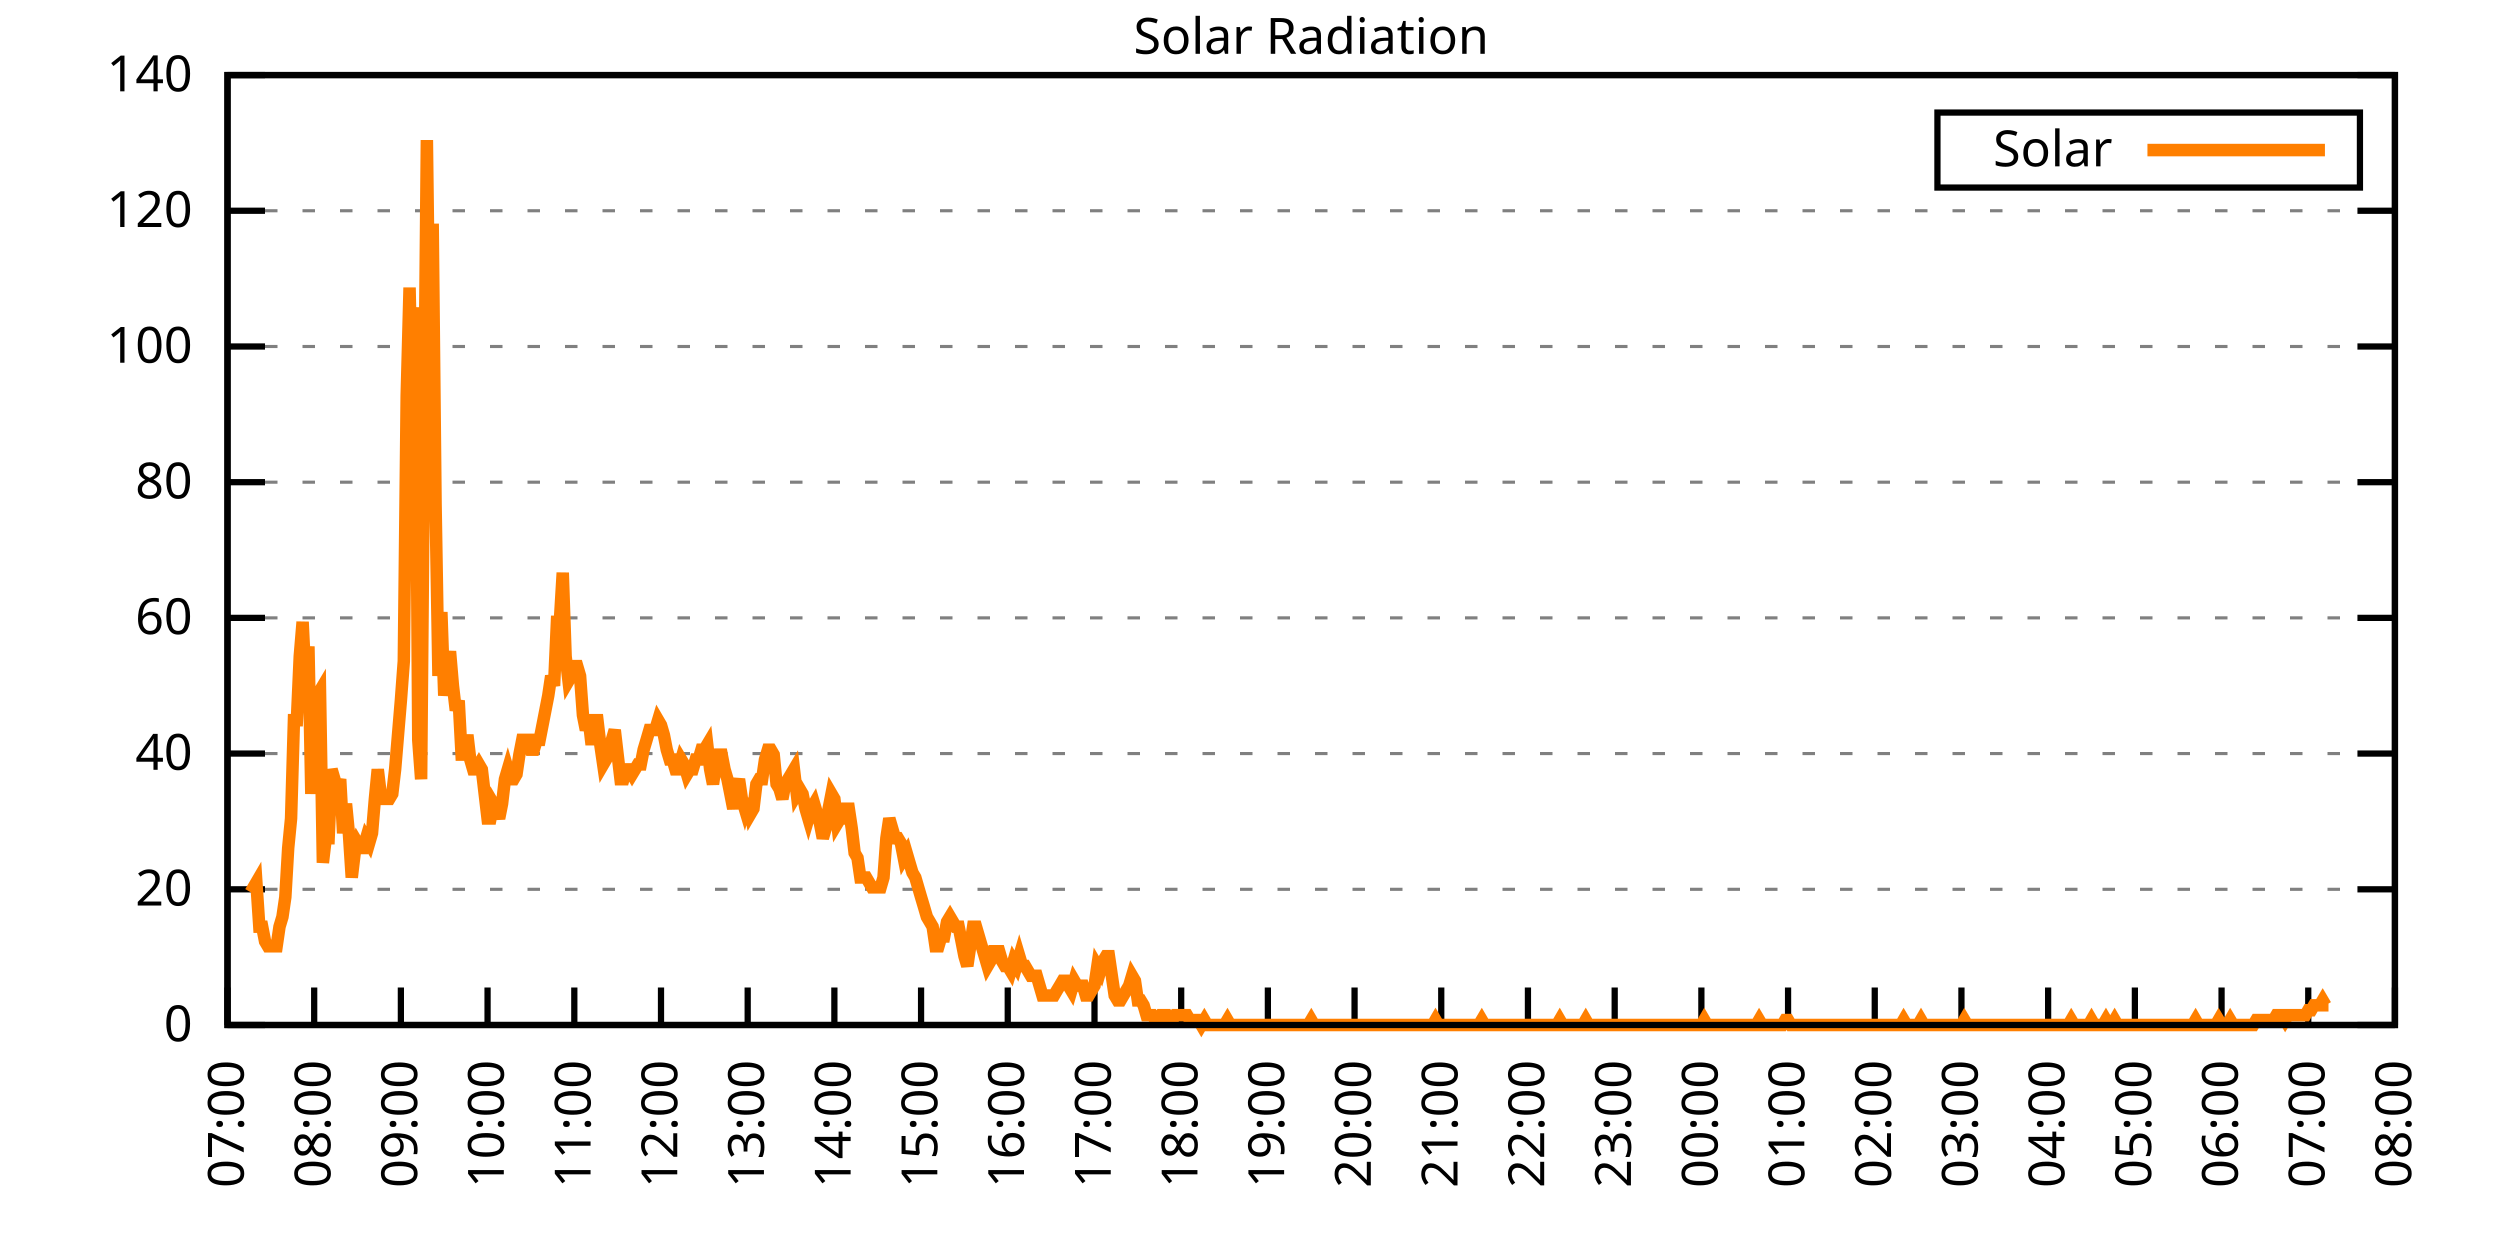
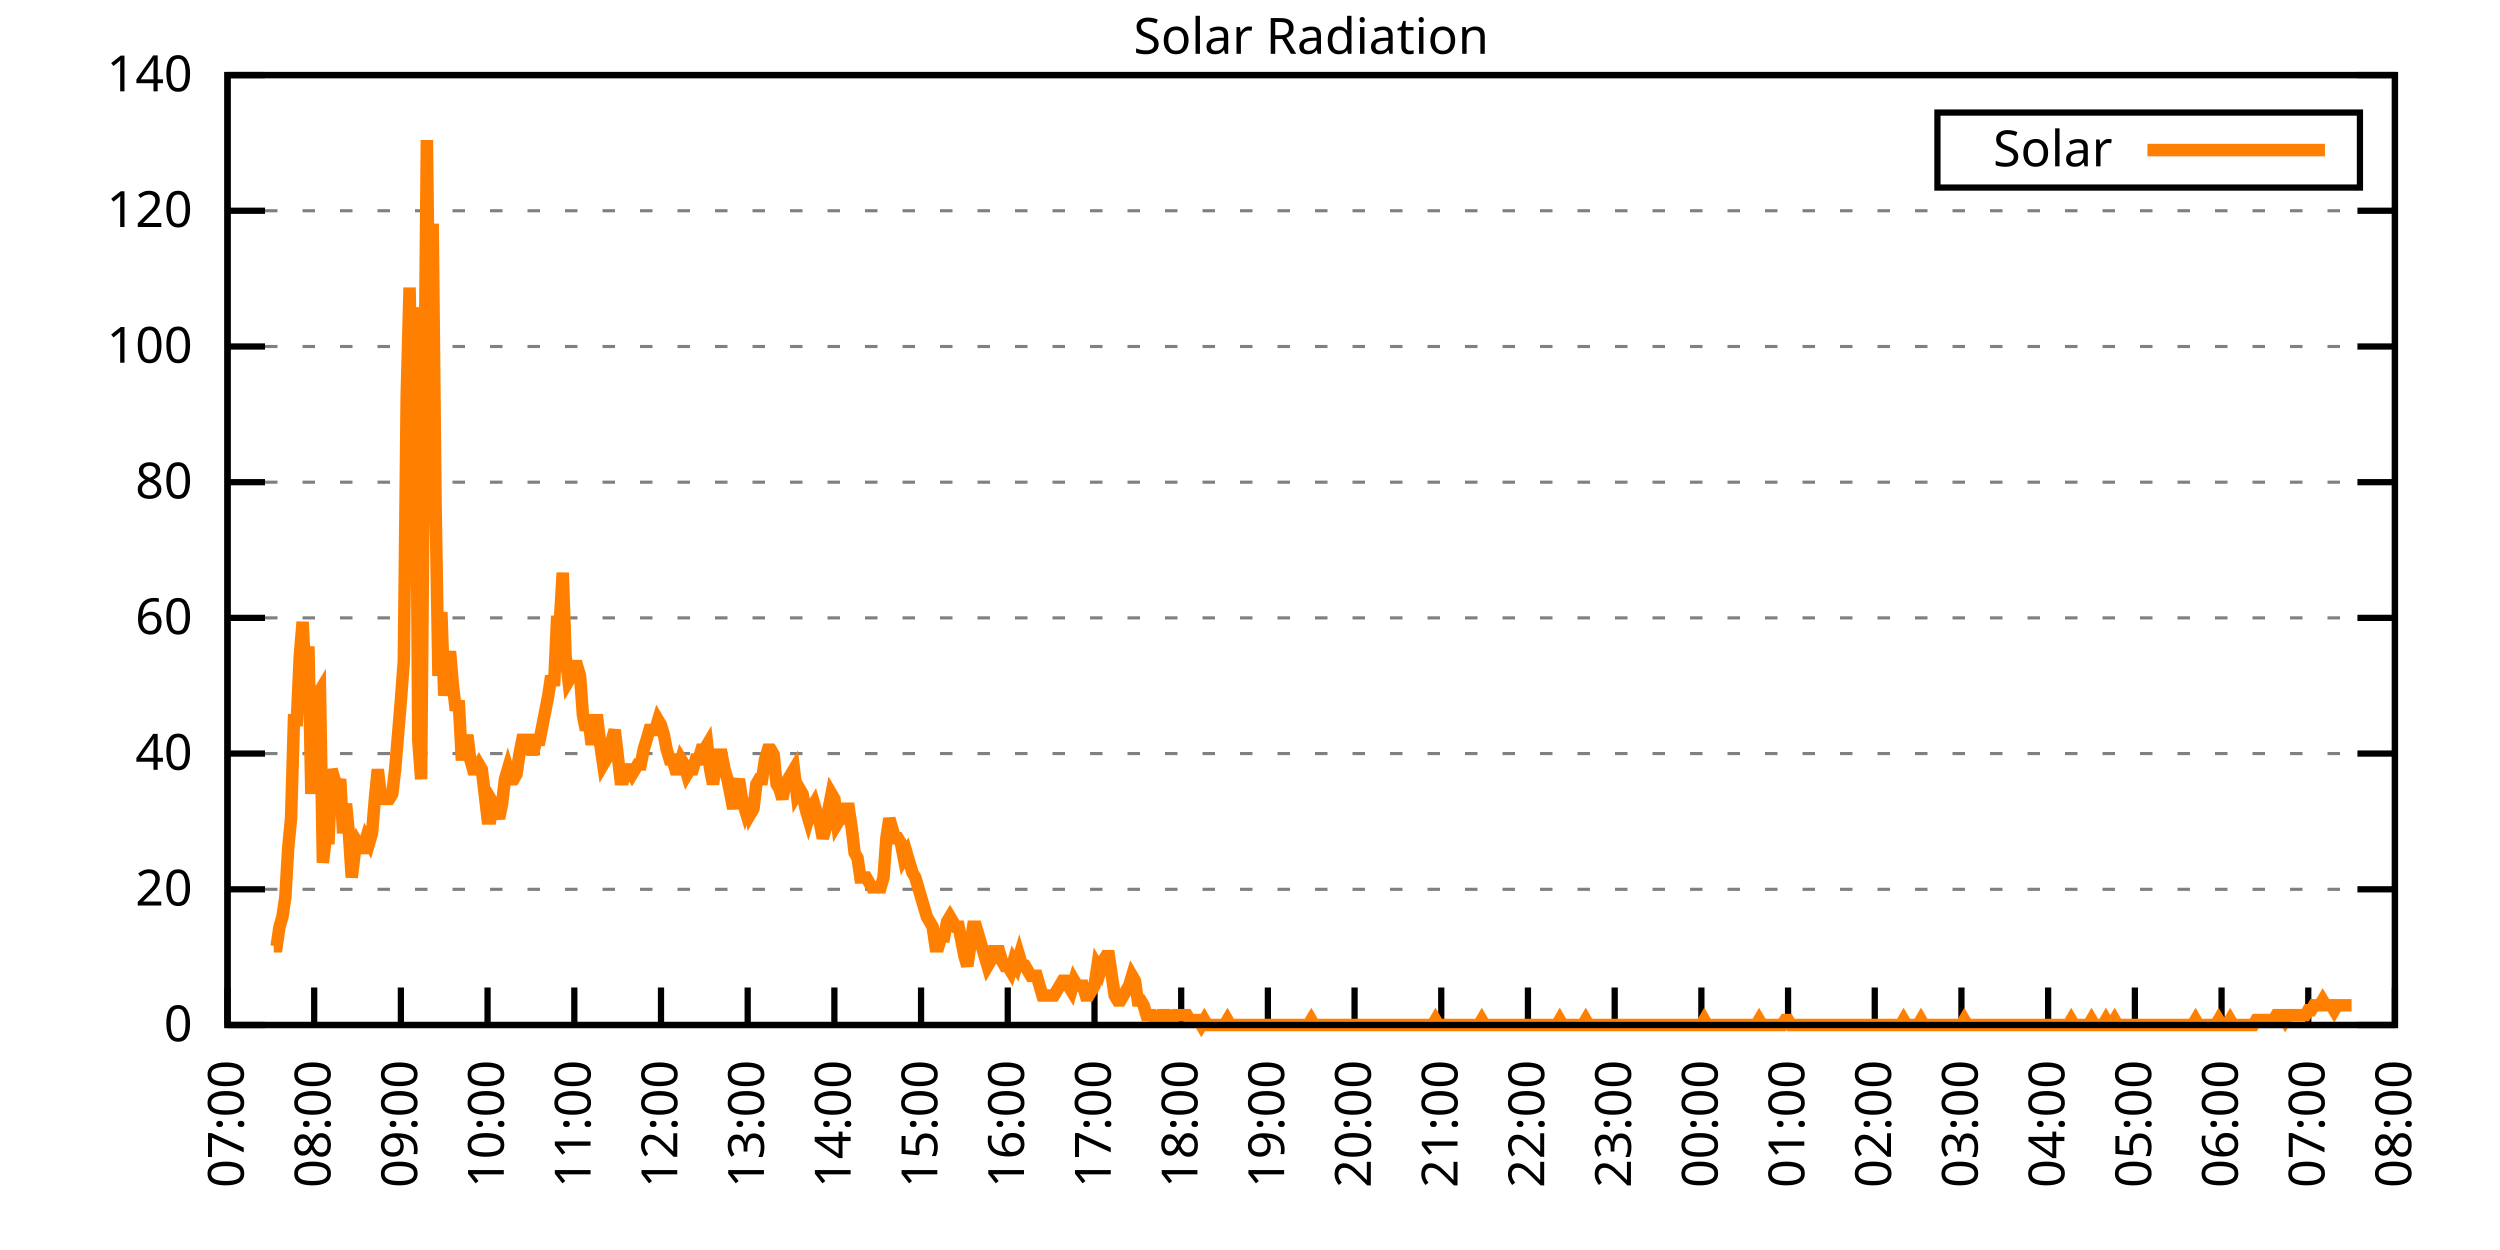
<svg xmlns="http://www.w3.org/2000/svg" xmlns:xlink="http://www.w3.org/1999/xlink" width="400" height="200" viewBox="0 0 400 200">
  <g id="gnuplot_canvas">
    <rect x="0" y="0" width="400" height="200" fill="none" />
    <defs>
      <circle id="gpDot" r="0.5" stroke-width="0.5" stroke="currentColor" />
      <path id="gpPt0" stroke-width="0.333" stroke="currentColor" d="M-1,0 h2 M0,-1 v2" />
      <path id="gpPt1" stroke-width="0.333" stroke="currentColor" d="M-1,-1 L1,1 M1,-1 L-1,1" />
      <path id="gpPt2" stroke-width="0.333" stroke="currentColor" d="M-1,0 L1,0 M0,-1 L0,1 M-1,-1 L1,1 M-1,1 L1,-1" />
      <rect id="gpPt3" stroke-width="0.333" stroke="currentColor" x="-1" y="-1" width="2" height="2" />
      <rect id="gpPt4" stroke-width="0.333" stroke="currentColor" fill="currentColor" x="-1" y="-1" width="2" height="2" />
      <circle id="gpPt5" stroke-width="0.333" stroke="currentColor" cx="0" cy="0" r="1" />
      <use xlink:href="#gpPt5" id="gpPt6" fill="currentColor" stroke="none" />
      <path id="gpPt7" stroke-width="0.333" stroke="currentColor" d="M0,-1.33 L-1.33,0.67 L1.33,0.67 z" />
      <use xlink:href="#gpPt7" id="gpPt8" fill="currentColor" stroke="none" />
      <use xlink:href="#gpPt7" id="gpPt9" stroke="currentColor" transform="rotate(180)" />
      <use xlink:href="#gpPt9" id="gpPt10" fill="currentColor" stroke="none" />
      <use xlink:href="#gpPt3" id="gpPt11" stroke="currentColor" transform="rotate(45)" />
      <use xlink:href="#gpPt11" id="gpPt12" fill="currentColor" stroke="none" />
      <path id="gpPt13" stroke-width="0.333" stroke="currentColor" d="M0,1.330 L1.265,0.411 L0.782,-1.067 L-0.782,-1.076 L-1.265,0.411 z" />
      <use xlink:href="#gpPt13" id="gpPt14" fill="currentColor" stroke="none" />
      <filter id="textbox" filterUnits="objectBoundingBox" x="0" y="0" height="1" width="1">
        <feFlood flood-color="white" flood-opacity="1" result="bgnd" />
        <feComposite in="SourceGraphic" in2="bgnd" operator="atop" />
      </filter>
      <filter id="greybox" filterUnits="objectBoundingBox" x="0" y="0" height="1" width="1">
        <feFlood flood-color="lightgrey" flood-opacity="1" result="grey" />
        <feComposite in="SourceGraphic" in2="grey" operator="atop" />
      </filter>
    </defs>
    <g fill="none" color="white" stroke="currentColor" stroke-width="1.00" stroke-linecap="butt" stroke-linejoin="miter">
</g>
    <g fill="none" color="black" stroke="currentColor" stroke-width="1.00" stroke-linecap="butt" stroke-linejoin="miter">
      <g stroke="none" shape-rendering="crispEdges">
        <polygon fill="rgb(255, 255, 255)" points="36.40,164.00 383.18,164.00 383.18,12.02 36.40,12.02 " />
      </g>
    </g>
    <g fill="none" color="black" stroke="currentColor" stroke-width="1.00" stroke-linecap="butt" stroke-linejoin="miter">
</g>
    <g fill="none" color="black" stroke="black" stroke-width="0.50" stroke-linecap="butt" stroke-linejoin="miter">
</g>
    <g fill="none" color="gray" stroke="currentColor" stroke-width="0.50" stroke-linecap="butt" stroke-linejoin="miter">
      <path stroke="gray" stroke-dasharray="2,4" class="gridline" d="M36.40,164.00 L383.19,164.00  " />
    </g>
    <g fill="none" color="gray" stroke="gray" stroke-width="1.00" stroke-linecap="butt" stroke-linejoin="miter">
</g>
    <g fill="none" color="black" stroke="currentColor" stroke-width="1.00" stroke-linecap="butt" stroke-linejoin="miter">
      <path stroke="black" d="M36.40,164.00 L42.40,164.00 M383.19,164.00 L377.19,164.00  " />
      <g transform="translate(30.80,166.60)" stroke="none" fill="black" font-family="Sans" font-size="8.00" text-anchor="end">
        <text>
          <tspan font-family="Sans"> 0</tspan>
        </text>
      </g>
    </g>
    <g fill="none" color="black" stroke="currentColor" stroke-width="1.00" stroke-linecap="butt" stroke-linejoin="miter">
</g>
    <g fill="none" color="black" stroke="black" stroke-width="0.50" stroke-linecap="butt" stroke-linejoin="miter">
</g>
    <g fill="none" color="gray" stroke="currentColor" stroke-width="0.50" stroke-linecap="butt" stroke-linejoin="miter">
      <path stroke="gray" stroke-dasharray="2,4" class="gridline" d="M36.40,142.29 L383.19,142.29  " />
    </g>
    <g fill="none" color="gray" stroke="gray" stroke-width="1.00" stroke-linecap="butt" stroke-linejoin="miter">
</g>
    <g fill="none" color="black" stroke="currentColor" stroke-width="1.00" stroke-linecap="butt" stroke-linejoin="miter">
      <path stroke="black" d="M36.40,142.29 L42.40,142.29 M383.19,142.29 L377.19,142.29  " />
      <g transform="translate(30.80,144.89)" stroke="none" fill="black" font-family="Sans" font-size="8.00" text-anchor="end">
        <text>
          <tspan font-family="Sans"> 20</tspan>
        </text>
      </g>
    </g>
    <g fill="none" color="black" stroke="currentColor" stroke-width="1.00" stroke-linecap="butt" stroke-linejoin="miter">
</g>
    <g fill="none" color="black" stroke="black" stroke-width="0.50" stroke-linecap="butt" stroke-linejoin="miter">
</g>
    <g fill="none" color="gray" stroke="currentColor" stroke-width="0.50" stroke-linecap="butt" stroke-linejoin="miter">
      <path stroke="gray" stroke-dasharray="2,4" class="gridline" d="M36.40,120.57 L383.19,120.57  " />
    </g>
    <g fill="none" color="gray" stroke="gray" stroke-width="1.00" stroke-linecap="butt" stroke-linejoin="miter">
</g>
    <g fill="none" color="black" stroke="currentColor" stroke-width="1.00" stroke-linecap="butt" stroke-linejoin="miter">
      <path stroke="black" d="M36.40,120.57 L42.40,120.57 M383.19,120.57 L377.19,120.57  " />
      <g transform="translate(30.80,123.17)" stroke="none" fill="black" font-family="Sans" font-size="8.00" text-anchor="end">
        <text>
          <tspan font-family="Sans"> 40</tspan>
        </text>
      </g>
    </g>
    <g fill="none" color="black" stroke="currentColor" stroke-width="1.00" stroke-linecap="butt" stroke-linejoin="miter">
</g>
    <g fill="none" color="black" stroke="black" stroke-width="0.50" stroke-linecap="butt" stroke-linejoin="miter">
</g>
    <g fill="none" color="gray" stroke="currentColor" stroke-width="0.50" stroke-linecap="butt" stroke-linejoin="miter">
      <path stroke="gray" stroke-dasharray="2,4" class="gridline" d="M36.40,98.86 L383.19,98.86  " />
    </g>
    <g fill="none" color="gray" stroke="gray" stroke-width="1.00" stroke-linecap="butt" stroke-linejoin="miter">
</g>
    <g fill="none" color="black" stroke="currentColor" stroke-width="1.00" stroke-linecap="butt" stroke-linejoin="miter">
      <path stroke="black" d="M36.40,98.86 L42.40,98.86 M383.19,98.86 L377.19,98.86  " />
      <g transform="translate(30.80,101.46)" stroke="none" fill="black" font-family="Sans" font-size="8.00" text-anchor="end">
        <text>
          <tspan font-family="Sans"> 60</tspan>
        </text>
      </g>
    </g>
    <g fill="none" color="black" stroke="currentColor" stroke-width="1.00" stroke-linecap="butt" stroke-linejoin="miter">
</g>
    <g fill="none" color="black" stroke="black" stroke-width="0.50" stroke-linecap="butt" stroke-linejoin="miter">
</g>
    <g fill="none" color="gray" stroke="currentColor" stroke-width="0.50" stroke-linecap="butt" stroke-linejoin="miter">
      <path stroke="gray" stroke-dasharray="2,4" class="gridline" d="M36.40,77.15 L383.19,77.15  " />
    </g>
    <g fill="none" color="gray" stroke="gray" stroke-width="1.00" stroke-linecap="butt" stroke-linejoin="miter">
</g>
    <g fill="none" color="black" stroke="currentColor" stroke-width="1.00" stroke-linecap="butt" stroke-linejoin="miter">
      <path stroke="black" d="M36.40,77.15 L42.40,77.15 M383.19,77.15 L377.19,77.15  " />
      <g transform="translate(30.80,79.75)" stroke="none" fill="black" font-family="Sans" font-size="8.00" text-anchor="end">
        <text>
          <tspan font-family="Sans"> 80</tspan>
        </text>
      </g>
    </g>
    <g fill="none" color="black" stroke="currentColor" stroke-width="1.00" stroke-linecap="butt" stroke-linejoin="miter">
</g>
    <g fill="none" color="black" stroke="black" stroke-width="0.50" stroke-linecap="butt" stroke-linejoin="miter">
</g>
    <g fill="none" color="gray" stroke="currentColor" stroke-width="0.50" stroke-linecap="butt" stroke-linejoin="miter">
      <path stroke="gray" stroke-dasharray="2,4" class="gridline" d="M36.40,55.44 L383.19,55.44  " />
    </g>
    <g fill="none" color="gray" stroke="gray" stroke-width="1.00" stroke-linecap="butt" stroke-linejoin="miter">
</g>
    <g fill="none" color="black" stroke="currentColor" stroke-width="1.00" stroke-linecap="butt" stroke-linejoin="miter">
      <path stroke="black" d="M36.40,55.44 L42.40,55.44 M383.19,55.44 L377.19,55.44  " />
      <g transform="translate(30.80,58.04)" stroke="none" fill="black" font-family="Sans" font-size="8.00" text-anchor="end">
        <text>
          <tspan font-family="Sans"> 100</tspan>
        </text>
      </g>
    </g>
    <g fill="none" color="black" stroke="currentColor" stroke-width="1.00" stroke-linecap="butt" stroke-linejoin="miter">
</g>
    <g fill="none" color="black" stroke="black" stroke-width="0.50" stroke-linecap="butt" stroke-linejoin="miter">
</g>
    <g fill="none" color="gray" stroke="currentColor" stroke-width="0.50" stroke-linecap="butt" stroke-linejoin="miter">
      <path stroke="gray" stroke-dasharray="2,4" class="gridline" d="M36.40,33.72 L383.19,33.72  " />
    </g>
    <g fill="none" color="gray" stroke="gray" stroke-width="1.00" stroke-linecap="butt" stroke-linejoin="miter">
</g>
    <g fill="none" color="black" stroke="currentColor" stroke-width="1.00" stroke-linecap="butt" stroke-linejoin="miter">
      <path stroke="black" d="M36.40,33.72 L42.40,33.72 M383.19,33.72 L377.19,33.72  " />
      <g transform="translate(30.80,36.32)" stroke="none" fill="black" font-family="Sans" font-size="8.00" text-anchor="end">
        <text>
          <tspan font-family="Sans"> 120</tspan>
        </text>
      </g>
    </g>
    <g fill="none" color="black" stroke="currentColor" stroke-width="1.00" stroke-linecap="butt" stroke-linejoin="miter">
</g>
    <g fill="none" color="black" stroke="black" stroke-width="0.50" stroke-linecap="butt" stroke-linejoin="miter">
</g>
    <g fill="none" color="gray" stroke="currentColor" stroke-width="0.50" stroke-linecap="butt" stroke-linejoin="miter">
      <path stroke="gray" stroke-dasharray="2,4" class="gridline" d="M36.40,12.01 L383.19,12.01  " />
    </g>
    <g fill="none" color="gray" stroke="gray" stroke-width="1.00" stroke-linecap="butt" stroke-linejoin="miter">
</g>
    <g fill="none" color="black" stroke="currentColor" stroke-width="1.00" stroke-linecap="butt" stroke-linejoin="miter">
      <path stroke="black" d="M36.40,12.01 L42.40,12.01 M383.19,12.01 L377.19,12.01  " />
      <g transform="translate(30.80,14.61)" stroke="none" fill="black" font-family="Sans" font-size="8.00" text-anchor="end">
        <text>
          <tspan font-family="Sans"> 140</tspan>
        </text>
      </g>
    </g>
    <g fill="none" color="black" stroke="currentColor" stroke-width="1.00" stroke-linecap="butt" stroke-linejoin="miter">
      <path stroke="black" d="M36.40,164.00 L36.40,158.00  " />
      <g transform="translate(39.00,169.60) rotate(270.00)" stroke="none" fill="black" font-family="Sans" font-size="8.00" text-anchor="end">
        <text>
          <tspan font-family="Sans">07:00</tspan>
        </text>
      </g>
    </g>
    <g fill="none" color="black" stroke="currentColor" stroke-width="1.00" stroke-linecap="butt" stroke-linejoin="miter">
      <path stroke="black" d="M50.27,164.00 L50.27,158.00  " />
      <g transform="translate(52.87,169.60) rotate(270.00)" stroke="none" fill="black" font-family="Sans" font-size="8.00" text-anchor="end">
        <text>
          <tspan font-family="Sans">08:00</tspan>
        </text>
      </g>
    </g>
    <g fill="none" color="black" stroke="currentColor" stroke-width="1.00" stroke-linecap="butt" stroke-linejoin="miter">
      <path stroke="black" d="M64.14,164.00 L64.14,158.00  " />
      <g transform="translate(66.74,169.60) rotate(270.00)" stroke="none" fill="black" font-family="Sans" font-size="8.00" text-anchor="end">
        <text>
          <tspan font-family="Sans">09:00</tspan>
        </text>
      </g>
    </g>
    <g fill="none" color="black" stroke="currentColor" stroke-width="1.00" stroke-linecap="butt" stroke-linejoin="miter">
      <path stroke="black" d="M78.01,164.00 L78.01,158.00  " />
      <g transform="translate(80.61,169.60) rotate(270.00)" stroke="none" fill="black" font-family="Sans" font-size="8.00" text-anchor="end">
        <text>
          <tspan font-family="Sans">10:00</tspan>
        </text>
      </g>
    </g>
    <g fill="none" color="black" stroke="currentColor" stroke-width="1.00" stroke-linecap="butt" stroke-linejoin="miter">
      <path stroke="black" d="M91.89,164.00 L91.89,158.00  " />
      <g transform="translate(94.49,169.60) rotate(270.00)" stroke="none" fill="black" font-family="Sans" font-size="8.00" text-anchor="end">
        <text>
          <tspan font-family="Sans">11:00</tspan>
        </text>
      </g>
    </g>
    <g fill="none" color="black" stroke="currentColor" stroke-width="1.00" stroke-linecap="butt" stroke-linejoin="miter">
      <path stroke="black" d="M105.76,164.00 L105.76,158.00  " />
      <g transform="translate(108.36,169.60) rotate(270.00)" stroke="none" fill="black" font-family="Sans" font-size="8.00" text-anchor="end">
        <text>
          <tspan font-family="Sans">12:00</tspan>
        </text>
      </g>
    </g>
    <g fill="none" color="black" stroke="currentColor" stroke-width="1.00" stroke-linecap="butt" stroke-linejoin="miter">
      <path stroke="black" d="M119.63,164.00 L119.63,158.00  " />
      <g transform="translate(122.23,169.60) rotate(270.00)" stroke="none" fill="black" font-family="Sans" font-size="8.00" text-anchor="end">
        <text>
          <tspan font-family="Sans">13:00</tspan>
        </text>
      </g>
    </g>
    <g fill="none" color="black" stroke="currentColor" stroke-width="1.00" stroke-linecap="butt" stroke-linejoin="miter">
      <path stroke="black" d="M133.50,164.00 L133.50,158.00  " />
      <g transform="translate(136.10,169.60) rotate(270.00)" stroke="none" fill="black" font-family="Sans" font-size="8.00" text-anchor="end">
        <text>
          <tspan font-family="Sans">14:00</tspan>
        </text>
      </g>
    </g>
    <g fill="none" color="black" stroke="currentColor" stroke-width="1.00" stroke-linecap="butt" stroke-linejoin="miter">
      <path stroke="black" d="M147.37,164.00 L147.37,158.00  " />
      <g transform="translate(149.97,169.60) rotate(270.00)" stroke="none" fill="black" font-family="Sans" font-size="8.00" text-anchor="end">
        <text>
          <tspan font-family="Sans">15:00</tspan>
        </text>
      </g>
    </g>
    <g fill="none" color="black" stroke="currentColor" stroke-width="1.00" stroke-linecap="butt" stroke-linejoin="miter">
      <path stroke="black" d="M161.24,164.00 L161.24,158.00  " />
      <g transform="translate(163.84,169.60) rotate(270.00)" stroke="none" fill="black" font-family="Sans" font-size="8.00" text-anchor="end">
        <text>
          <tspan font-family="Sans">16:00</tspan>
        </text>
      </g>
    </g>
    <g fill="none" color="black" stroke="currentColor" stroke-width="1.00" stroke-linecap="butt" stroke-linejoin="miter">
      <path stroke="black" d="M175.12,164.00 L175.12,158.00  " />
      <g transform="translate(177.72,169.60) rotate(270.00)" stroke="none" fill="black" font-family="Sans" font-size="8.00" text-anchor="end">
        <text>
          <tspan font-family="Sans">17:00</tspan>
        </text>
      </g>
    </g>
    <g fill="none" color="black" stroke="currentColor" stroke-width="1.00" stroke-linecap="butt" stroke-linejoin="miter">
      <path stroke="black" d="M188.99,164.00 L188.99,158.00  " />
      <g transform="translate(191.59,169.60) rotate(270.00)" stroke="none" fill="black" font-family="Sans" font-size="8.00" text-anchor="end">
        <text>
          <tspan font-family="Sans">18:00</tspan>
        </text>
      </g>
    </g>
    <g fill="none" color="black" stroke="currentColor" stroke-width="1.00" stroke-linecap="butt" stroke-linejoin="miter">
      <path stroke="black" d="M202.86,164.00 L202.86,158.00  " />
      <g transform="translate(205.46,169.60) rotate(270.00)" stroke="none" fill="black" font-family="Sans" font-size="8.00" text-anchor="end">
        <text>
          <tspan font-family="Sans">19:00</tspan>
        </text>
      </g>
    </g>
    <g fill="none" color="black" stroke="currentColor" stroke-width="1.00" stroke-linecap="butt" stroke-linejoin="miter">
      <path stroke="black" d="M216.73,164.00 L216.73,158.00  " />
      <g transform="translate(219.33,169.60) rotate(270.00)" stroke="none" fill="black" font-family="Sans" font-size="8.00" text-anchor="end">
        <text>
          <tspan font-family="Sans">20:00</tspan>
        </text>
      </g>
    </g>
    <g fill="none" color="black" stroke="currentColor" stroke-width="1.00" stroke-linecap="butt" stroke-linejoin="miter">
      <path stroke="black" d="M230.60,164.00 L230.60,158.00  " />
      <g transform="translate(233.20,169.60) rotate(270.00)" stroke="none" fill="black" font-family="Sans" font-size="8.00" text-anchor="end">
        <text>
          <tspan font-family="Sans">21:00</tspan>
        </text>
      </g>
    </g>
    <g fill="none" color="black" stroke="currentColor" stroke-width="1.00" stroke-linecap="butt" stroke-linejoin="miter">
      <path stroke="black" d="M244.47,164.00 L244.47,158.00  " />
      <g transform="translate(247.07,169.60) rotate(270.00)" stroke="none" fill="black" font-family="Sans" font-size="8.00" text-anchor="end">
        <text>
          <tspan font-family="Sans">22:00</tspan>
        </text>
      </g>
    </g>
    <g fill="none" color="black" stroke="currentColor" stroke-width="1.00" stroke-linecap="butt" stroke-linejoin="miter">
      <path stroke="black" d="M258.35,164.00 L258.35,158.00  " />
      <g transform="translate(260.95,169.60) rotate(270.00)" stroke="none" fill="black" font-family="Sans" font-size="8.00" text-anchor="end">
        <text>
          <tspan font-family="Sans">23:00</tspan>
        </text>
      </g>
    </g>
    <g fill="none" color="black" stroke="currentColor" stroke-width="1.00" stroke-linecap="butt" stroke-linejoin="miter">
      <path stroke="black" d="M272.22,164.00 L272.22,158.00  " />
      <g transform="translate(274.82,169.60) rotate(270.00)" stroke="none" fill="black" font-family="Sans" font-size="8.00" text-anchor="end">
        <text>
          <tspan font-family="Sans">00:00</tspan>
        </text>
      </g>
    </g>
    <g fill="none" color="black" stroke="currentColor" stroke-width="1.00" stroke-linecap="butt" stroke-linejoin="miter">
      <path stroke="black" d="M286.09,164.00 L286.09,158.00  " />
      <g transform="translate(288.69,169.60) rotate(270.00)" stroke="none" fill="black" font-family="Sans" font-size="8.00" text-anchor="end">
        <text>
          <tspan font-family="Sans">01:00</tspan>
        </text>
      </g>
    </g>
    <g fill="none" color="black" stroke="currentColor" stroke-width="1.00" stroke-linecap="butt" stroke-linejoin="miter">
      <path stroke="black" d="M299.96,164.00 L299.96,158.00  " />
      <g transform="translate(302.56,169.60) rotate(270.00)" stroke="none" fill="black" font-family="Sans" font-size="8.00" text-anchor="end">
        <text>
          <tspan font-family="Sans">02:00</tspan>
        </text>
      </g>
    </g>
    <g fill="none" color="black" stroke="currentColor" stroke-width="1.00" stroke-linecap="butt" stroke-linejoin="miter">
      <path stroke="black" d="M313.83,164.00 L313.83,158.00  " />
      <g transform="translate(316.43,169.60) rotate(270.00)" stroke="none" fill="black" font-family="Sans" font-size="8.00" text-anchor="end">
        <text>
          <tspan font-family="Sans">03:00</tspan>
        </text>
      </g>
    </g>
    <g fill="none" color="black" stroke="currentColor" stroke-width="1.00" stroke-linecap="butt" stroke-linejoin="miter">
      <path stroke="black" d="M327.70,164.00 L327.70,158.00  " />
      <g transform="translate(330.30,169.60) rotate(270.00)" stroke="none" fill="black" font-family="Sans" font-size="8.00" text-anchor="end">
        <text>
          <tspan font-family="Sans">04:00</tspan>
        </text>
      </g>
    </g>
    <g fill="none" color="black" stroke="currentColor" stroke-width="1.00" stroke-linecap="butt" stroke-linejoin="miter">
      <path stroke="black" d="M341.58,164.00 L341.58,158.00  " />
      <g transform="translate(344.18,169.60) rotate(270.00)" stroke="none" fill="black" font-family="Sans" font-size="8.00" text-anchor="end">
        <text>
          <tspan font-family="Sans">05:00</tspan>
        </text>
      </g>
    </g>
    <g fill="none" color="black" stroke="currentColor" stroke-width="1.00" stroke-linecap="butt" stroke-linejoin="miter">
      <path stroke="black" d="M355.45,164.00 L355.45,158.00  " />
      <g transform="translate(358.05,169.60) rotate(270.00)" stroke="none" fill="black" font-family="Sans" font-size="8.00" text-anchor="end">
        <text>
          <tspan font-family="Sans">06:00</tspan>
        </text>
      </g>
    </g>
    <g fill="none" color="black" stroke="currentColor" stroke-width="1.00" stroke-linecap="butt" stroke-linejoin="miter">
      <path stroke="black" d="M369.32,164.00 L369.32,158.00  " />
      <g transform="translate(371.92,169.60) rotate(270.00)" stroke="none" fill="black" font-family="Sans" font-size="8.00" text-anchor="end">
        <text>
          <tspan font-family="Sans">07:00</tspan>
        </text>
      </g>
    </g>
    <g fill="none" color="black" stroke="currentColor" stroke-width="1.00" stroke-linecap="butt" stroke-linejoin="miter">
      <path stroke="black" d="M383.19,164.00 L383.19,158.00  " />
      <g transform="translate(385.79,169.60) rotate(270.00)" stroke="none" fill="black" font-family="Sans" font-size="8.00" text-anchor="end">
        <text>
          <tspan font-family="Sans">08:00</tspan>
        </text>
      </g>
    </g>
    <g fill="none" color="black" stroke="currentColor" stroke-width="1.00" stroke-linecap="butt" stroke-linejoin="miter">
</g>
    <g fill="none" color="black" stroke="currentColor" stroke-width="1.00" stroke-linecap="butt" stroke-linejoin="miter">
      <path stroke="black" d="M36.40,12.01 L36.40,164.00 L383.19,164.00 L383.19,12.01 L36.40,12.01 Z  " />
    </g>
    <g fill="none" color="black" stroke="currentColor" stroke-width="1.00" stroke-linecap="butt" stroke-linejoin="miter">
</g>
    <g fill="none" color="black" stroke="currentColor" stroke-width="1.00" stroke-linecap="butt" stroke-linejoin="miter">
      <path stroke="black" d="M309.99,30.01 L309.99,18.01 L377.59,18.01 L377.59,30.01 L309.99,30.01 Z  " />
    </g>
    <g id="Solar_Radiation_plot_1">
      <g fill="none" color="white" stroke="black" stroke-width="2.00" stroke-linecap="butt" stroke-linejoin="miter">
</g>
      <g fill="none" color="black" stroke="currentColor" stroke-width="2.00" stroke-linecap="butt" stroke-linejoin="miter">
        <g transform="translate(337.99,26.61)" stroke="none" fill="black" font-family="Sans" font-size="8.00" text-anchor="end">
          <text>
            <tspan font-family="Sans">Solar</tspan>
          </text>
        </g>
      </g>
      <g fill="none" color="black" stroke="currentColor" stroke-width="2.00" stroke-linecap="butt" stroke-linejoin="miter">
-         <path stroke="rgb(255, 127,   0)" d="M343.59,24.01 L371.99,24.01 M40.10,142.76 L40.56,141.98 L41.02,141.19 L41.49,148.27 L41.95,148.27 L42.41,150.63   L42.87,151.41 L43.34,151.41 L43.80,151.41 L44.26,151.41 L44.72,148.27 L45.19,146.70 L45.65,143.55 L46.11,135.68   L46.57,130.96 L47.03,115.23 L47.50,115.23 L47.96,105.01 L48.42,99.50 L48.88,108.94 L49.35,103.43 L49.81,127.03   L50.27,113.66 L50.73,111.30 L51.20,110.51 L51.66,138.04 L52.12,134.11 L52.58,134.11 L53.05,123.10 L53.51,124.67   L53.97,126.24 L54.43,124.67 L54.90,133.32 L55.36,128.60 L55.82,133.32 L56.28,140.40 L56.75,136.47 L57.21,134.90   L57.67,135.68 L58.13,135.68 L58.59,134.11 L59.06,134.90 L59.52,133.32 L59.98,127.82 L60.44,123.10 L60.91,127.03   L61.37,127.82 L61.83,127.82 L62.29,127.82 L62.76,127.03 L63.22,123.10 L63.68,117.59 L64.14,112.09 L64.61,105.79   L65.07,63.32 L65.53,46.01 L65.99,68.04 L66.46,49.16 L66.92,118.38 L67.38,124.67 L67.84,71.18 L68.30,22.41   L68.77,60.17 L69.23,35.79 L69.69,80.62 L70.15,108.15 L70.62,97.93 L71.08,111.30 L71.54,107.37 L72.00,104.22   L72.47,109.73 L72.93,113.66 L73.39,112.09 L73.85,120.74 L74.32,120.74 L74.78,117.59 L75.24,121.52 L75.70,123.10   L76.17,123.10 L76.63,122.31 L77.09,123.10 L77.55,127.03 L78.01,130.96 L78.48,130.96 L78.94,128.60 L79.40,129.39   L79.86,130.96 L80.33,128.60 L80.79,124.67 L81.25,123.10 L81.71,124.67 L82.18,124.67 L82.64,123.88 L83.10,120.74   L83.56,118.38 L84.03,118.38 L84.49,118.38 L84.95,119.95 L85.41,119.95 L85.88,118.38 L86.34,118.38 L86.80,116.02   L87.26,113.66 L87.72,111.30 L88.19,108.15 L88.65,109.73 L89.11,99.50 L89.57,99.50 L90.04,91.63 L90.50,105.01   L90.96,108.94 L91.42,108.15 L91.89,106.58 L92.35,106.58 L92.81,108.15 L93.27,114.44 L93.74,116.80 L94.20,115.23   L94.66,119.16 L95.12,115.23 L95.59,115.23 L96.05,119.16 L96.51,122.31 L96.97,121.52 L97.44,120.74 L97.90,118.38   L98.36,116.80 L98.82,120.74 L99.28,124.67 L99.75,124.67 L100.21,123.10 L100.67,123.10 L101.13,123.88 L101.60,123.10   L102.06,122.31 L102.52,122.31 L102.98,119.95 L103.45,118.38 L103.91,116.80 L104.37,116.80 L104.83,116.80 L105.30,115.23   L105.76,116.02 L106.22,117.59 L106.68,119.95 L107.15,121.52 L107.61,121.52 L108.07,123.10 L108.53,123.10 L108.99,121.52   L109.46,122.31 L109.92,123.88 L110.38,123.10 L110.84,123.10 L111.31,121.52 L111.77,121.52 L112.23,119.95 L112.69,119.95   L113.16,119.16 L113.62,123.10 L114.08,125.46 L114.54,122.31 L115.01,120.74 L115.47,120.74 L115.93,123.10 L116.39,124.67   L116.86,127.03 L117.32,129.39 L117.78,126.24 L118.24,124.67 L118.70,127.82 L119.17,129.39 L119.63,127.82 L120.09,130.18   L120.55,129.39 L121.02,125.46 L121.48,124.67 L121.94,124.67 L122.40,121.52 L122.87,119.95 L123.33,119.95 L123.79,120.74   L124.25,125.46 L124.72,126.24 L125.18,127.82 L125.64,125.46 L126.10,124.67 L126.57,123.88 L127.03,123.10 L127.49,127.03   L127.95,126.24 L128.41,127.03 L128.88,129.39 L129.34,130.96 L129.80,129.39 L130.26,128.60 L130.73,130.18 L131.19,131.75   L131.65,134.11 L132.11,132.54 L132.58,129.39 L133.04,127.03 L133.50,127.82 L133.96,131.75 L134.43,130.96 L134.89,130.96   L135.35,129.39 L135.81,129.39 L136.28,132.54 L136.74,136.47 L137.20,137.26 L137.66,140.40 L138.13,140.40 L138.59,140.40   L139.05,141.19 L139.51,141.98 L139.97,141.98 L140.44,141.98 L140.90,141.98 L141.36,140.40 L141.82,134.11 L142.29,130.96   L142.75,132.54 L143.21,134.11 L143.67,134.11 L144.14,134.90 L144.60,137.26 L145.06,136.47 L145.52,138.04 L145.99,139.62   L146.45,140.40 L146.91,141.98 L147.37,143.55 L147.84,145.12 L148.30,146.70 L148.76,147.48 L149.22,148.27 L149.68,151.41   L150.15,151.41 L150.61,149.84 L151.07,149.84 L151.53,147.48 L152.00,146.70 L152.46,147.48 L152.92,148.27 L153.38,148.27   L153.85,150.63 L154.31,152.99 L154.77,154.56 L155.23,151.41 L155.70,148.27 L156.16,148.27 L156.62,149.84 L157.08,151.41   L157.55,152.99 L158.01,154.56 L158.47,153.77 L158.93,152.20 L159.39,152.20 L159.86,152.20 L160.32,153.77 L160.78,154.56   L161.24,154.56 L161.71,155.35 L162.17,153.77 L162.63,154.56 L163.09,152.99 L163.56,154.56 L164.02,154.56 L164.48,155.35   L164.94,156.13 L165.41,156.13 L165.87,156.13 L166.33,157.71 L166.79,159.28 L167.26,159.28 L167.72,159.28 L168.18,159.28   L168.64,159.28 L169.10,158.49 L169.57,157.71 L170.03,156.92 L170.49,156.92 L170.95,157.71 L171.42,158.49 L171.88,156.92   L172.34,157.71 L172.80,157.71 L173.27,157.71 L173.73,159.28 L174.19,159.28 L174.65,158.49 L175.12,157.71 L175.58,154.56   L176.04,155.35 L176.50,153.77 L176.97,152.99 L177.43,152.99 L177.89,156.13 L178.35,159.28 L178.82,160.07 L179.28,160.07   L179.74,159.28 L180.20,158.49 L180.66,157.71 L181.13,156.13 L181.59,156.92 L182.05,160.07 L182.51,160.07 L182.98,160.85   L183.44,162.43 L183.90,162.43 L184.36,162.43 L184.83,163.21 L185.29,163.21 L185.75,162.43 L186.21,162.43 L186.68,162.43   L187.14,163.21 L187.60,163.21 L188.06,162.43 L188.53,162.43 L188.99,162.43 L189.45,162.43 L189.91,162.43 L190.37,163.21   L190.84,163.21 L191.30,163.21 L191.76,163.21 L192.22,164.00 L192.69,163.21 L193.15,164.00 L193.61,164.00 L194.07,164.00   L194.54,164.00 L195.00,164.00 L195.46,164.00 L195.92,164.00 L196.39,163.21 L196.85,164.00 L197.31,164.00 L197.77,164.00   L198.24,164.00 L198.70,164.00 L199.16,164.00 L199.62,164.00 L200.08,164.00 L200.55,164.00 L201.01,164.00 L201.47,164.00   L201.93,164.00 L202.40,164.00 L202.86,164.00 L203.32,164.00 L203.78,164.00 L204.25,164.00 L204.71,164.00 L205.17,164.00   L205.63,164.00 L206.10,164.00 L206.56,164.00 L207.02,164.00 L207.48,164.00 L207.95,164.00 L208.41,164.00 L208.87,164.00   L209.33,164.00 L209.80,163.21 L210.26,164.00 L210.72,164.00 L211.18,164.00 L211.64,164.00 L212.11,164.00 L212.57,164.00   L213.03,164.00 L213.49,164.00 L213.96,164.00 L214.42,164.00 L214.88,164.00 L215.34,164.00 L215.81,164.00 L216.27,164.00   L216.73,164.00 L217.19,164.00 L217.66,164.00 L218.12,164.00 L218.58,164.00 L219.04,164.00 L219.51,164.00 L219.97,164.00   L220.43,164.00 L220.89,164.00 L221.35,164.00 L221.82,164.00 L222.28,164.00 L222.74,164.00 L223.20,164.00 L223.67,164.00   L224.13,164.00 L224.59,164.00 L225.05,164.00 L225.52,164.00 L225.98,164.00 L226.44,164.00 L226.90,164.00 L227.37,164.00   L227.83,164.00 L228.29,164.00 L228.75,164.00 L229.22,164.00 L229.68,163.21 L230.14,164.00 L230.60,164.00 L231.06,164.00   L231.53,164.00 L231.99,164.00 L232.45,164.00 L232.91,164.00 L233.38,164.00 L233.84,164.00 L234.30,164.00 L234.76,164.00   L235.23,164.00 L235.69,164.00 L236.15,164.00 L236.61,164.00 L237.08,163.21 L237.54,164.00 L238.00,164.00 L238.46,164.00   L238.93,164.00 L239.39,164.00 L239.85,164.00 L240.31,164.00 L240.77,164.00 L241.24,164.00 L241.70,164.00 L242.16,164.00   L242.62,164.00 L243.09,164.00 L243.55,164.00 L244.01,164.00 L244.47,164.00 L244.94,164.00 L245.40,164.00 L245.86,164.00   L246.32,164.00 L246.79,164.00 L247.25,164.00 L247.71,164.00 L248.17,164.00 L248.64,164.00 L249.10,164.00 L249.56,163.21   L250.02,164.00 L250.49,164.00 L250.95,164.00 L251.41,164.00 L251.87,164.00 L252.33,164.00 L252.80,164.00 L253.26,164.00   L253.72,163.21 L254.18,164.00 L254.65,164.00 L255.11,164.00 L255.57,164.00 L256.03,164.00 L256.50,164.00 L256.96,164.00   L257.42,164.00 L257.88,164.00 L258.35,164.00 L258.81,164.00 L259.27,164.00 L259.73,164.00 L260.20,164.00 L260.66,164.00   L261.12,164.00 L261.58,164.00 L262.04,164.00 L262.51,164.00 L262.97,164.00 L263.43,164.00 L263.89,164.00 L264.36,164.00   L264.82,164.00 L265.28,164.00 L265.74,164.00 L266.21,164.00 L266.67,164.00 L267.13,164.00 L267.59,164.00 L268.06,164.00   L268.52,164.00 L268.98,164.00 L269.44,164.00 L269.91,164.00 L270.37,164.00 L270.83,164.00 L271.29,164.00 L271.75,164.00   L272.22,164.00 L272.68,163.21 L273.14,164.00 L273.60,164.00 L274.07,164.00 L274.53,164.00 L274.99,164.00 L275.45,164.00   L275.92,164.00 L276.38,164.00 L276.84,164.00 L277.30,164.00 L277.77,164.00 L278.23,164.00 L278.69,164.00 L279.15,164.00   L279.62,164.00 L280.08,164.00 L280.54,164.00 L281.00,164.00 L281.46,163.21 L281.93,164.00 L282.39,164.00 L282.85,164.00   L283.31,164.00 L283.78,164.00 L284.24,164.00 L284.70,164.00 L285.16,164.00 L285.63,163.21 L286.09,163.21 L286.55,164.00   L287.01,164.00 L287.48,164.00 L287.94,164.00 L288.40,164.00 L288.86,164.00 L289.33,164.00 L289.79,164.00 L290.25,164.00   L290.71,164.00 L291.18,164.00 L291.64,164.00 L292.10,164.00 L292.56,164.00 L293.02,164.00 L293.49,164.00 L293.95,164.00   L294.41,164.00 L294.87,164.00 L295.34,164.00 L295.80,164.00 L296.26,164.00 L296.72,164.00 L297.19,164.00 L297.65,164.00   L298.11,164.00 L298.57,164.00 L299.04,164.00 L299.50,164.00 L299.96,164.00 L300.42,164.00 L300.89,164.00 L301.35,164.00   L301.81,164.00 L302.27,164.00 L302.73,164.00 L303.20,164.00 L303.66,164.00 L304.12,164.00 L304.58,163.21 L305.05,164.00   L305.51,164.00 L305.97,164.00 L306.43,164.00 L306.90,164.00 L307.36,163.21 L307.82,164.00 L308.28,164.00 L308.75,164.00   L309.21,164.00 L309.67,164.00 L310.13,164.00 L310.60,164.00 L311.06,164.00 L311.52,164.00 L311.98,164.00 L312.44,164.00   L312.91,164.00 L313.37,164.00 L313.83,164.00 L314.29,163.21 L314.76,164.00 L315.22,164.00 L315.68,164.00 L316.14,164.00   L316.61,164.00 L317.07,164.00 L317.53,164.00 L317.99,164.00 L318.46,164.00 L318.92,164.00 L319.38,164.00 L319.84,164.00   L320.31,164.00 L320.77,164.00 L321.23,164.00 L321.69,164.00 L322.15,164.00 L322.62,164.00 L323.08,164.00 L323.54,164.00   L324.00,164.00 L324.47,164.00 L324.93,164.00 L325.39,164.00 L325.85,164.00 L326.32,164.00 L326.78,164.00 L327.24,164.00   L327.70,164.00 L328.17,164.00 L328.63,164.00 L329.09,164.00 L329.55,164.00 L330.02,164.00 L330.48,164.00 L330.94,164.00   L331.40,163.21 L331.87,164.00 L332.33,164.00 L332.79,164.00 L333.25,164.00 L333.71,164.00 L334.18,164.00 L334.64,163.21   L335.10,164.00 L335.56,164.00 L336.03,164.00 L336.49,164.00 L336.95,163.21 L337.41,164.00 L337.88,164.00 L338.34,163.21   L338.80,164.00 L339.26,164.00 L339.73,164.00 L340.19,164.00 L340.65,164.00 L341.11,164.00 L341.58,164.00 L342.04,164.00   L342.50,164.00 L342.96,164.00 L343.42,164.00 L343.89,164.00 L344.35,164.00 L344.81,164.00 L345.27,164.00 L345.74,164.00   L346.20,164.00 L346.66,164.00 L347.12,164.00 L347.59,164.00 L348.05,164.00 L348.51,164.00 L348.97,164.00 L349.44,164.00   L349.90,164.00 L350.36,164.00 L350.82,164.00 L351.29,163.21 L351.75,164.00 L352.21,164.00 L352.67,164.00 L353.13,164.00   L353.60,164.00 L354.06,164.00 L354.52,164.00 L354.98,163.21 L355.45,164.00 L355.91,164.00 L356.37,164.00 L356.83,163.21   L357.30,164.00 L357.76,164.00 L358.22,164.00 L358.68,164.00 L359.15,164.00 L359.61,164.00 L360.07,164.00 L360.53,164.00   L361.00,163.21 L361.46,163.21 L361.92,163.21 L362.38,163.21 L362.84,163.21 L363.31,163.21 L363.77,163.21 L364.23,162.43   L364.69,162.43 L365.16,162.43 L365.62,163.21 L366.08,162.43 L366.54,162.43 L367.01,162.43 L367.47,162.43 L367.93,162.43   L368.39,162.43 L368.86,162.43 L369.32,161.64 L369.78,161.64 L370.24,160.85 L370.71,160.85 L371.17,160.85 L371.63,160.07   L372.09,160.85 L372.56,160.85  " />
+         <path stroke="rgb(255, 127,   0)" d="M343.59,24.01 L371.99,24.01 M43.80,151.41 L44.26,151.41 L44.72,148.27 L45.19,146.70 L45.65,143.55 L46.11,135.68   L46.57,130.96 L47.03,115.23 L47.50,115.23 L47.96,105.01 L48.42,99.50 L48.88,108.94 L49.35,103.43 L49.81,127.03   L50.27,113.66 L50.73,111.30 L51.20,110.51 L51.66,138.04 L52.12,134.11 L52.58,134.11 L53.05,123.10 L53.51,124.67   L53.97,126.24 L54.43,124.67 L54.90,133.32 L55.36,128.60 L55.82,133.32 L56.28,140.40 L56.75,136.47 L57.21,134.90   L57.67,135.68 L58.13,135.68 L58.59,134.11 L59.06,134.90 L59.52,133.32 L59.98,127.82 L60.44,123.10 L60.91,127.03   L61.37,127.82 L61.83,127.82 L62.29,127.82 L62.76,127.03 L63.22,123.10 L63.68,117.59 L64.14,112.09 L64.61,105.79   L65.07,63.32 L65.53,46.01 L65.99,68.04 L66.46,49.16 L66.92,118.38 L67.38,124.67 L67.84,71.18 L68.30,22.41   L68.77,60.17 L69.23,35.79 L69.69,80.62 L70.15,108.15 L70.62,97.93 L71.08,111.30 L71.54,107.37 L72.00,104.22   L72.47,109.73 L72.93,113.66 L73.39,112.09 L73.85,120.74 L74.32,120.74 L74.78,117.59 L75.24,121.52 L75.70,123.10   L76.17,123.10 L76.63,122.31 L77.09,123.10 L77.55,127.03 L78.01,130.96 L78.48,130.96 L78.94,128.60 L79.40,129.39   L79.86,130.96 L80.33,128.60 L80.79,124.67 L81.25,123.10 L81.71,124.67 L82.18,124.67 L82.64,123.88 L83.10,120.74   L83.56,118.38 L84.03,118.38 L84.49,118.38 L84.95,119.95 L85.41,119.95 L85.88,118.38 L86.34,118.38 L86.80,116.02   L87.26,113.66 L87.72,111.30 L88.19,108.15 L88.65,109.73 L89.11,99.50 L89.57,99.50 L90.04,91.63 L90.50,105.01   L90.96,108.94 L91.42,108.15 L91.89,106.58 L92.35,106.58 L92.81,108.15 L93.27,114.44 L93.74,116.80 L94.20,115.23   L94.66,119.16 L95.12,115.23 L95.59,115.23 L96.05,119.16 L96.51,122.31 L96.97,121.52 L97.44,120.74 L97.90,118.38   L98.36,116.80 L98.82,120.74 L99.28,124.67 L99.75,124.67 L100.21,123.10 L100.67,123.10 L101.13,123.88 L101.60,123.10   L102.06,122.31 L102.52,122.31 L102.98,119.95 L103.45,118.38 L103.91,116.80 L104.37,116.80 L104.83,116.80 L105.30,115.23   L105.76,116.02 L106.22,117.59 L106.68,119.95 L107.15,121.52 L107.61,121.52 L108.07,123.10 L108.53,123.10 L108.99,121.52   L109.46,122.31 L109.92,123.88 L110.38,123.10 L110.84,123.10 L111.31,121.52 L111.77,121.52 L112.23,119.95 L112.69,119.95   L113.16,119.16 L113.62,123.10 L114.08,125.46 L114.54,122.31 L115.01,120.74 L115.47,120.74 L115.93,123.10 L116.39,124.67   L116.86,127.03 L117.32,129.39 L117.78,126.24 L118.24,124.67 L118.70,127.82 L119.17,129.39 L119.63,127.82 L120.09,130.18   L120.55,129.39 L121.02,125.46 L121.48,124.67 L121.94,124.67 L122.40,121.52 L122.87,119.95 L123.33,119.95 L123.79,120.74   L124.25,125.46 L124.72,126.24 L125.18,127.82 L125.64,125.46 L126.10,124.67 L126.57,123.88 L127.03,123.10 L127.49,127.03   L127.95,126.24 L128.41,127.03 L128.88,129.39 L129.34,130.96 L129.80,129.39 L130.26,128.60 L130.73,130.18 L131.19,131.75   L131.65,134.11 L132.11,132.54 L132.58,129.39 L133.04,127.03 L133.50,127.82 L133.96,131.75 L134.43,130.96 L134.89,130.96   L135.35,129.39 L135.81,129.39 L136.28,132.54 L136.74,136.47 L137.20,137.26 L137.66,140.40 L138.13,140.40 L138.59,140.40   L139.05,141.19 L139.51,141.98 L139.97,141.98 L140.44,141.98 L140.90,141.98 L141.36,140.40 L141.82,134.11 L142.29,130.96   L142.75,132.54 L143.21,134.11 L143.67,134.11 L144.14,134.90 L144.60,137.26 L145.06,136.47 L145.52,138.04 L145.99,139.62   L146.45,140.40 L146.91,141.98 L147.37,143.55 L147.84,145.12 L148.30,146.70 L148.76,147.48 L149.22,148.27 L149.68,151.41   L150.15,151.41 L150.61,149.84 L151.07,149.84 L151.53,147.48 L152.00,146.70 L152.46,147.48 L152.92,148.27 L153.38,148.27   L153.85,150.63 L154.31,152.99 L154.77,154.56 L155.23,151.41 L155.70,148.27 L156.16,148.27 L156.62,149.84 L157.08,151.41   L157.55,152.99 L158.01,154.56 L158.47,153.77 L158.93,152.20 L159.39,152.20 L159.86,152.20 L160.32,153.77 L160.78,154.56   L161.24,154.56 L161.71,155.35 L162.17,153.77 L162.63,154.56 L163.09,152.99 L163.56,154.56 L164.02,154.56 L164.48,155.35   L164.94,156.13 L165.41,156.13 L165.87,156.13 L166.33,157.71 L166.79,159.28 L167.26,159.28 L167.72,159.28 L168.18,159.28   L168.64,159.28 L169.10,158.49 L169.57,157.71 L170.03,156.92 L170.49,156.92 L170.95,157.71 L171.42,158.49 L171.88,156.92   L172.34,157.71 L172.80,157.71 L173.27,157.71 L173.73,159.28 L174.19,159.28 L174.65,158.49 L175.12,157.71 L175.58,154.56   L176.04,155.35 L176.50,153.77 L176.97,152.99 L177.43,152.99 L177.89,156.13 L178.35,159.28 L178.82,160.07 L179.28,160.07   L179.74,159.28 L180.20,158.49 L180.66,157.71 L181.13,156.13 L181.59,156.92 L182.05,160.07 L182.51,160.07 L182.98,160.85   L183.44,162.43 L183.90,162.43 L184.36,162.43 L184.83,163.21 L185.29,163.21 L185.75,162.43 L186.21,162.43 L186.68,162.43   L187.14,163.21 L187.60,163.21 L188.06,162.43 L188.53,162.43 L188.99,162.43 L189.45,162.43 L189.91,162.43 L190.37,163.21   L190.84,163.21 L191.30,163.21 L191.76,163.21 L192.22,164.00 L192.69,163.21 L193.15,164.00 L193.61,164.00 L194.07,164.00   L194.54,164.00 L195.00,164.00 L195.46,164.00 L195.92,164.00 L196.39,163.21 L196.85,164.00 L197.31,164.00 L197.77,164.00   L198.24,164.00 L198.70,164.00 L199.16,164.00 L199.62,164.00 L200.08,164.00 L200.55,164.00 L201.01,164.00 L201.47,164.00   L201.93,164.00 L202.40,164.00 L202.86,164.00 L203.32,164.00 L203.78,164.00 L204.25,164.00 L204.71,164.00 L205.17,164.00   L205.63,164.00 L206.10,164.00 L206.56,164.00 L207.02,164.00 L207.48,164.00 L207.95,164.00 L208.41,164.00 L208.87,164.00   L209.33,164.00 L209.80,163.21 L210.26,164.00 L210.72,164.00 L211.18,164.00 L211.64,164.00 L212.11,164.00 L212.57,164.00   L213.03,164.00 L213.49,164.00 L213.96,164.00 L214.42,164.00 L214.88,164.00 L215.34,164.00 L215.81,164.00 L216.27,164.00   L216.73,164.00 L217.19,164.00 L217.66,164.00 L218.12,164.00 L218.58,164.00 L219.04,164.00 L219.51,164.00 L219.97,164.00   L220.43,164.00 L220.89,164.00 L221.35,164.00 L221.82,164.00 L222.28,164.00 L222.74,164.00 L223.20,164.00 L223.67,164.00   L224.13,164.00 L224.59,164.00 L225.05,164.00 L225.52,164.00 L225.98,164.00 L226.44,164.00 L226.90,164.00 L227.37,164.00   L227.83,164.00 L228.29,164.00 L228.75,164.00 L229.22,164.00 L229.68,163.21 L230.14,164.00 L230.60,164.00 L231.06,164.00   L231.53,164.00 L231.99,164.00 L232.45,164.00 L232.91,164.00 L233.38,164.00 L233.84,164.00 L234.30,164.00 L234.76,164.00   L235.23,164.00 L235.69,164.00 L236.15,164.00 L236.61,164.00 L237.08,163.21 L237.54,164.00 L238.00,164.00 L238.46,164.00   L238.93,164.00 L239.39,164.00 L239.85,164.00 L240.31,164.00 L240.77,164.00 L241.24,164.00 L241.70,164.00 L242.16,164.00   L242.62,164.00 L243.09,164.00 L243.55,164.00 L244.01,164.00 L244.47,164.00 L244.94,164.00 L245.40,164.00 L245.86,164.00   L246.32,164.00 L246.79,164.00 L247.25,164.00 L247.71,164.00 L248.17,164.00 L248.64,164.00 L249.10,164.00 L249.56,163.21   L250.02,164.00 L250.49,164.00 L250.95,164.00 L251.41,164.00 L251.87,164.00 L252.33,164.00 L252.80,164.00 L253.26,164.00   L253.72,163.21 L254.18,164.00 L254.65,164.00 L255.11,164.00 L255.57,164.00 L256.03,164.00 L256.50,164.00 L256.96,164.00   L257.42,164.00 L257.88,164.00 L258.35,164.00 L258.81,164.00 L259.27,164.00 L259.73,164.00 L260.20,164.00 L260.66,164.00   L261.12,164.00 L261.58,164.00 L262.04,164.00 L262.51,164.00 L262.97,164.00 L263.43,164.00 L263.89,164.00 L264.36,164.00   L264.82,164.00 L265.28,164.00 L265.74,164.00 L266.21,164.00 L266.67,164.00 L267.13,164.00 L267.59,164.00 L268.06,164.00   L268.52,164.00 L268.98,164.00 L269.44,164.00 L269.91,164.00 L270.37,164.00 L270.83,164.00 L271.29,164.00 L271.75,164.00   L272.22,164.00 L272.68,163.21 L273.14,164.00 L273.60,164.00 L274.07,164.00 L274.53,164.00 L274.99,164.00 L275.45,164.00   L275.92,164.00 L276.38,164.00 L276.84,164.00 L277.30,164.00 L277.77,164.00 L278.23,164.00 L278.69,164.00 L279.15,164.00   L279.62,164.00 L280.08,164.00 L280.54,164.00 L281.00,164.00 L281.46,163.21 L281.93,164.00 L282.39,164.00 L282.85,164.00   L283.31,164.00 L283.78,164.00 L284.24,164.00 L284.70,164.00 L285.16,164.00 L285.63,163.21 L286.09,163.21 L286.55,164.00   L287.01,164.00 L287.48,164.00 L287.94,164.00 L288.40,164.00 L288.86,164.00 L289.33,164.00 L289.79,164.00 L290.25,164.00   L290.71,164.00 L291.18,164.00 L291.64,164.00 L292.10,164.00 L292.56,164.00 L293.02,164.00 L293.49,164.00 L293.95,164.00   L294.41,164.00 L294.87,164.00 L295.34,164.00 L295.80,164.00 L296.26,164.00 L296.72,164.00 L297.19,164.00 L297.65,164.00   L298.11,164.00 L298.57,164.00 L299.04,164.00 L299.50,164.00 L299.96,164.00 L300.42,164.00 L300.89,164.00 L301.35,164.00   L301.81,164.00 L302.27,164.00 L302.73,164.00 L303.20,164.00 L303.66,164.00 L304.12,164.00 L304.58,163.21 L305.05,164.00   L305.51,164.00 L305.97,164.00 L306.43,164.00 L306.90,164.00 L307.36,163.21 L307.82,164.00 L308.28,164.00 L308.75,164.00   L309.21,164.00 L309.67,164.00 L310.13,164.00 L310.60,164.00 L311.06,164.00 L311.52,164.00 L311.98,164.00 L312.44,164.00   L312.91,164.00 L313.37,164.00 L313.83,164.00 L314.29,163.21 L314.76,164.00 L315.22,164.00 L315.68,164.00 L316.14,164.00   L316.61,164.00 L317.07,164.00 L317.53,164.00 L317.99,164.00 L318.46,164.00 L318.92,164.00 L319.38,164.00 L319.84,164.00   L320.31,164.00 L320.77,164.00 L321.23,164.00 L321.69,164.00 L322.15,164.00 L322.62,164.00 L323.08,164.00 L323.54,164.00   L324.00,164.00 L324.47,164.00 L324.93,164.00 L325.39,164.00 L325.85,164.00 L326.32,164.00 L326.78,164.00 L327.24,164.00   L327.70,164.00 L328.17,164.00 L328.63,164.00 L329.09,164.00 L329.55,164.00 L330.02,164.00 L330.48,164.00 L330.94,164.00   L331.40,163.21 L331.87,164.00 L332.33,164.00 L332.79,164.00 L333.25,164.00 L333.71,164.00 L334.18,164.00 L334.64,163.21   L335.10,164.00 L335.56,164.00 L336.03,164.00 L336.49,164.00 L336.95,163.21 L337.41,164.00 L337.88,164.00 L338.34,163.21   L338.80,164.00 L339.26,164.00 L339.73,164.00 L340.19,164.00 L340.65,164.00 L341.11,164.00 L341.58,164.00 L342.04,164.00   L342.50,164.00 L342.96,164.00 L343.42,164.00 L343.89,164.00 L344.35,164.00 L344.81,164.00 L345.27,164.00 L345.74,164.00   L346.20,164.00 L346.66,164.00 L347.12,164.00 L347.59,164.00 L348.05,164.00 L348.51,164.00 L348.97,164.00 L349.44,164.00   L349.90,164.00 L350.36,164.00 L350.82,164.00 L351.29,163.21 L351.75,164.00 L352.21,164.00 L352.67,164.00 L353.13,164.00   L353.60,164.00 L354.06,164.00 L354.52,164.00 L354.98,163.21 L355.45,164.00 L355.91,164.00 L356.37,164.00 L356.83,163.21   L357.30,164.00 L357.76,164.00 L358.22,164.00 L358.68,164.00 L359.15,164.00 L359.61,164.00 L360.07,164.00 L360.53,164.00   L361.00,163.21 L361.46,163.21 L361.92,163.21 L362.38,163.21 L362.84,163.21 L363.31,163.21 L363.77,163.21 L364.23,162.43   L364.69,162.43 L365.16,162.43 L365.62,163.21 L366.08,162.43 L366.54,162.43 L367.01,162.43 L367.47,162.43 L367.93,162.43   L368.39,162.43 L368.86,162.43 L369.32,161.64 L369.78,161.64 L370.24,160.85 L370.71,160.85 L371.17,160.85 L371.63,160.07   L372.09,160.85 L372.56,160.85 L373.02,160.85 L373.48,161.64 L373.94,160.85 L374.40,160.85 L374.87,160.85 L375.33,160.85   L375.79,160.85 L376.25,160.85  " />
      </g>
    </g>
    <g fill="none" color="black" stroke="currentColor" stroke-width="2.00" stroke-linecap="butt" stroke-linejoin="miter">
</g>
    <g fill="none" color="black" stroke="black" stroke-width="1.00" stroke-linecap="butt" stroke-linejoin="miter">
</g>
    <g fill="none" color="black" stroke="currentColor" stroke-width="1.00" stroke-linecap="butt" stroke-linejoin="miter">
      <path stroke="black" d="M36.40,12.01 L36.40,164.00 L383.19,164.00 L383.19,12.01 L36.40,12.01 Z  " />
      <g transform="translate(6.80,88.01) rotate(270.00)" stroke="none" fill="black" font-family="Sans" font-size="8.00" text-anchor="middle">
        <text />
      </g>
    </g>
    <g fill="none" color="black" stroke="currentColor" stroke-width="1.00" stroke-linecap="butt" stroke-linejoin="miter">
</g>
    <g fill="none" color="black" stroke="currentColor" stroke-width="1.00" stroke-linecap="butt" stroke-linejoin="miter">
      <g transform="translate(209.79,8.61)" stroke="none" fill="black" font-family="Sans" font-size="8.00" text-anchor="middle">
        <text>
          <tspan font-family="Sans">Solar Radiation</tspan>
        </text>
      </g>
    </g>
    <g fill="none" color="black" stroke="currentColor" stroke-width="1.00" stroke-linecap="butt" stroke-linejoin="miter">
</g>
  </g>
</svg>
